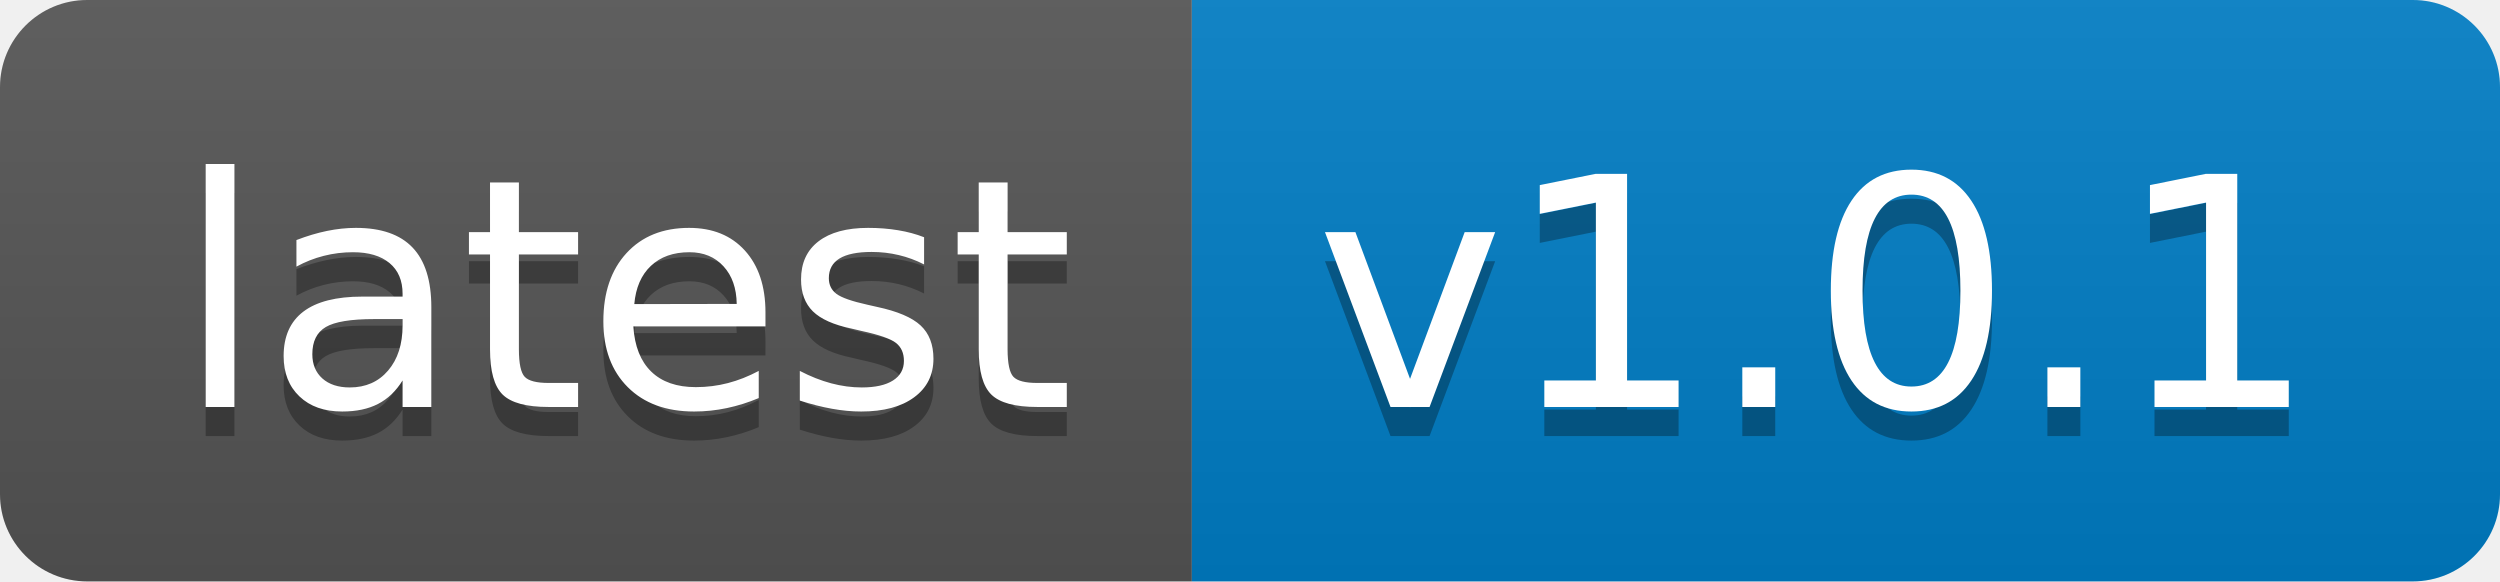
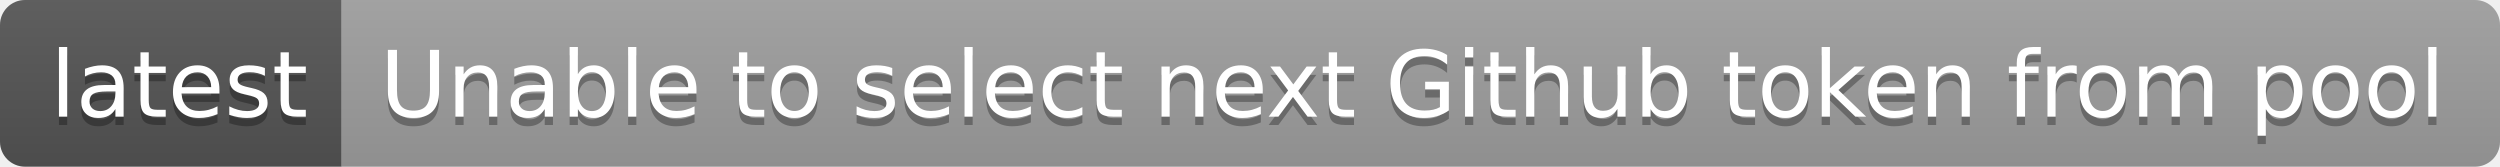
- <svg xmlns="http://www.w3.org/2000/svg" width="86" height="20" role="img" aria-label="latest: v1.0.1">
+ <svg xmlns="http://www.w3.org/2000/svg" width="300" height="20" role="img" aria-label="latest: Unable to select next Github token from pool">
  <linearGradient id="s" x2="0" y2="100%">
    <stop offset="0" stop-color="#bbb" stop-opacity=".1" />
    <stop offset="1" stop-opacity=".1" />
  </linearGradient>
  <clipPath id="r">
-     <rect width="86" height="20" rx="3" fill="#fff" />
+     <rect width="300" height="20" rx="3" fill="#fff" />
  </clipPath>
  <g clip-path="url(#r)">
    <rect width="41" height="20" fill="#555" />
-     <rect x="41" width="45" height="20" fill="#007ec6" />
-     <rect width="86" height="20" fill="url(#s)" />
+     <rect x="41" width="259" height="20" fill="#9f9f9f" />
+     <rect width="300" height="20" fill="url(#s)" />
  </g>
  <g fill="#fff" text-anchor="middle" font-family="Verdana,Geneva,DejaVu Sans,sans-serif" text-rendering="geometricPrecision" font-size="110">
    <text aria-hidden="true" x="215" y="150" fill="#010101" fill-opacity=".3" transform="scale(.1)" textLength="310">latest</text>
    <text x="215" y="140" transform="scale(.1)" fill="#fff" textLength="310">latest</text>
-     <text aria-hidden="true" x="625" y="150" fill="#010101" fill-opacity=".3" transform="scale(.1)" textLength="350">v1.0.1</text>
-     <text x="625" y="140" transform="scale(.1)" fill="#fff" textLength="350">v1.0.1</text>
+     <text aria-hidden="true" x="1695" y="150" fill="#010101" fill-opacity=".3" transform="scale(.1)" textLength="2490">Unable to select next Github token from pool</text>
+     <text x="1695" y="140" transform="scale(.1)" fill="#fff" textLength="2490">Unable to select next Github token from pool</text>
  </g>
</svg>
